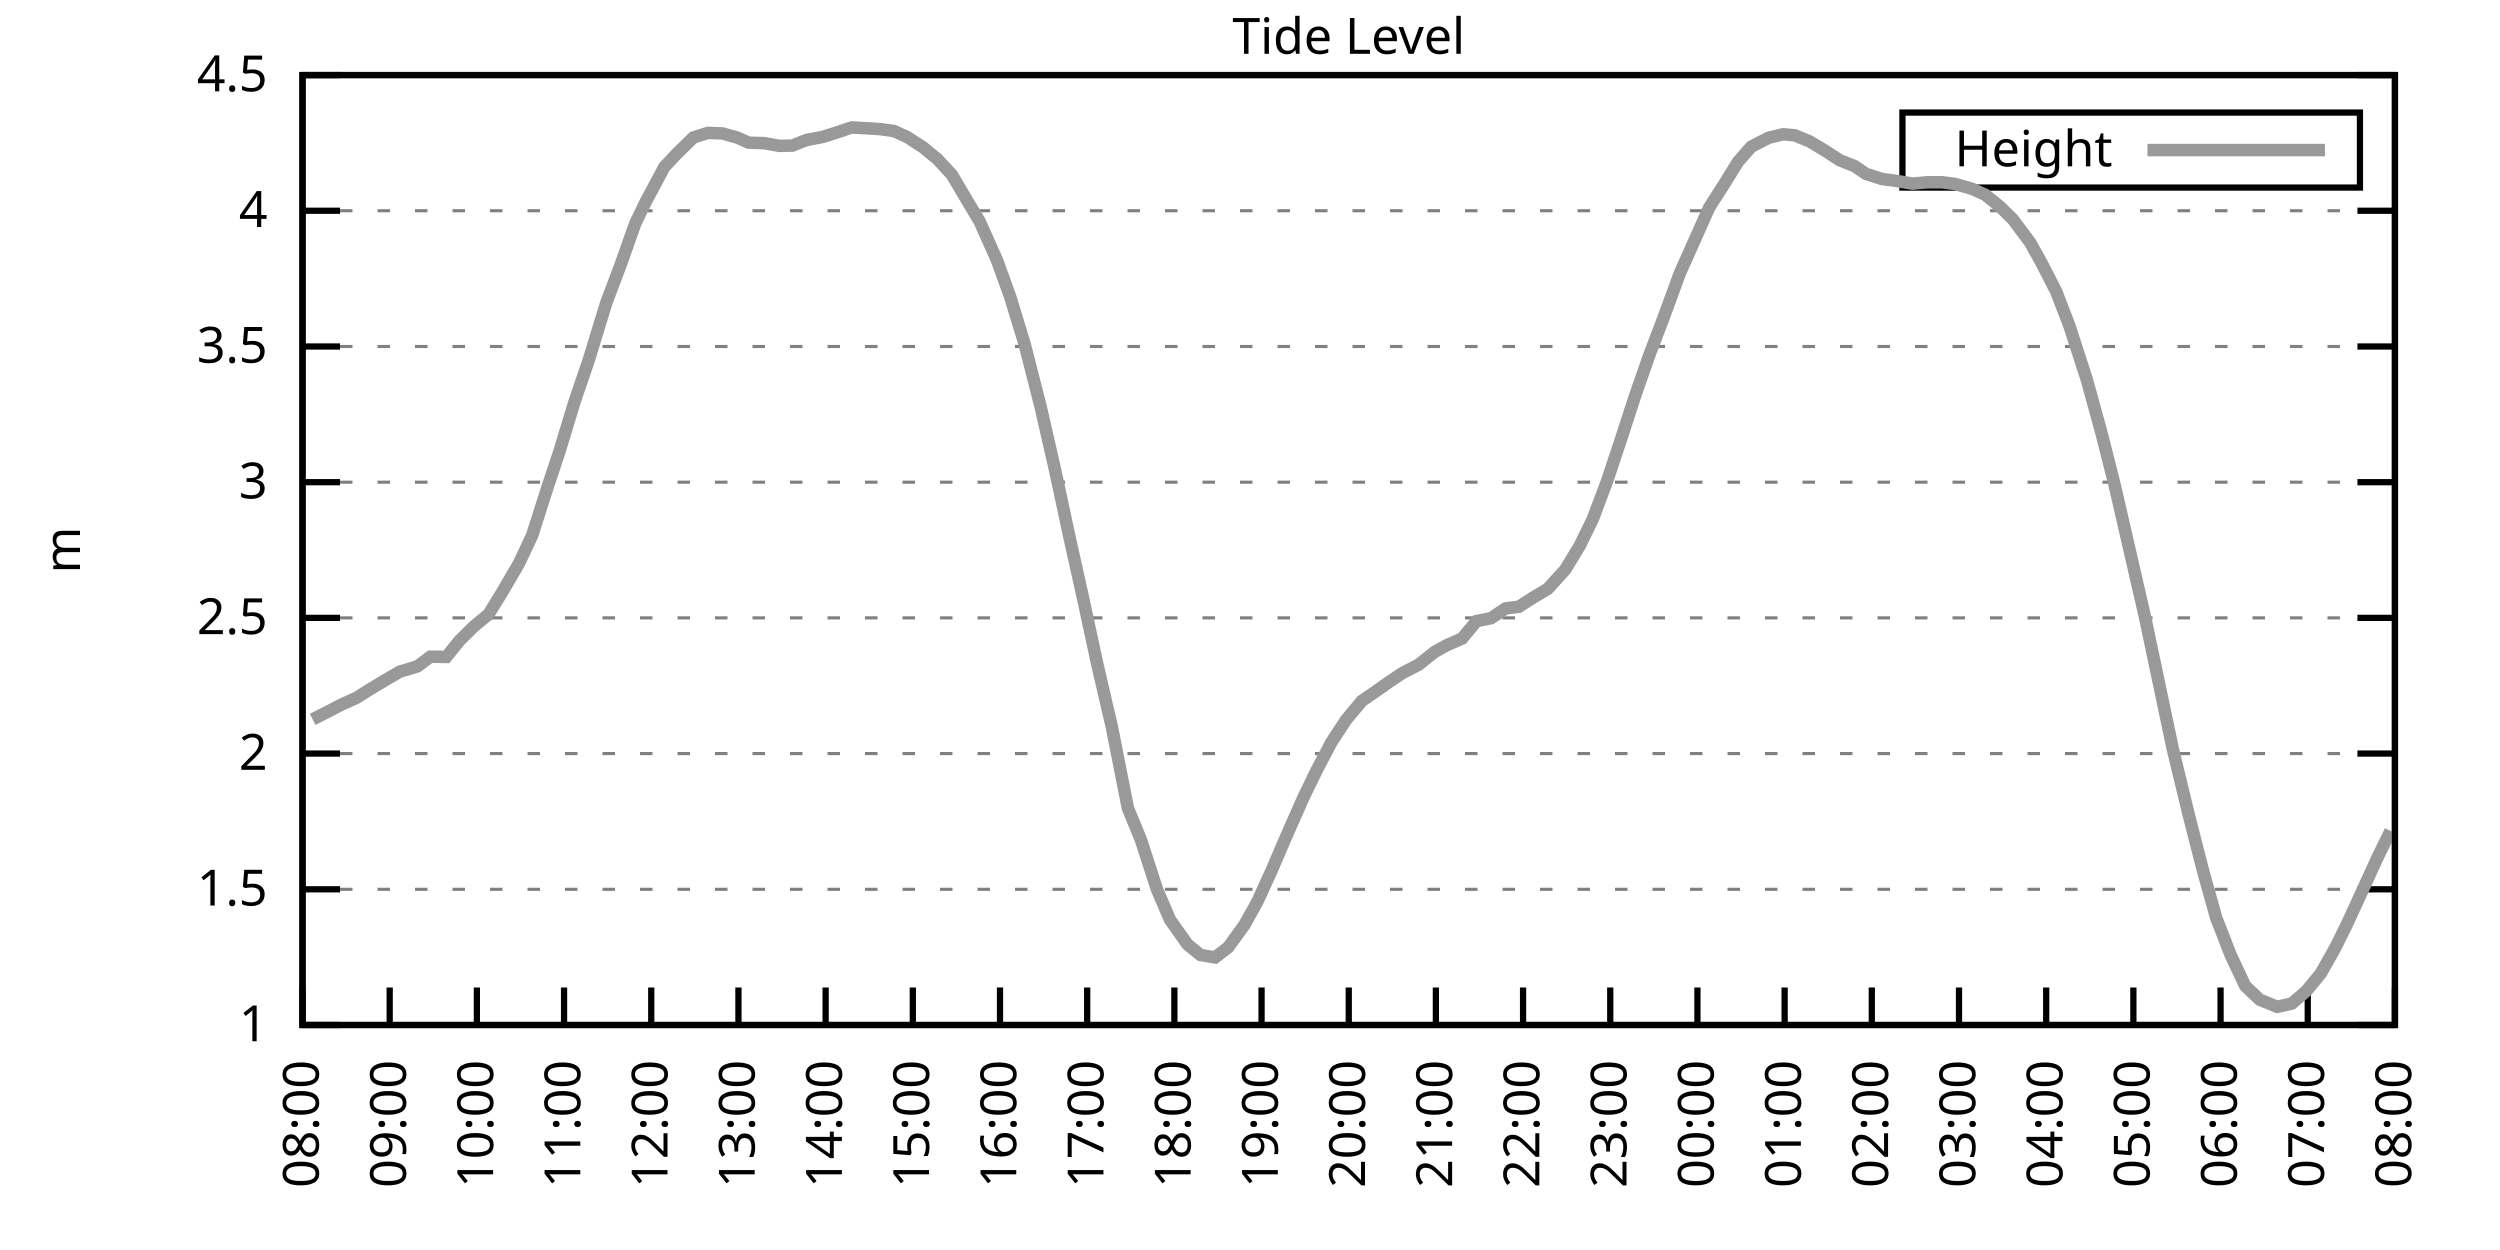
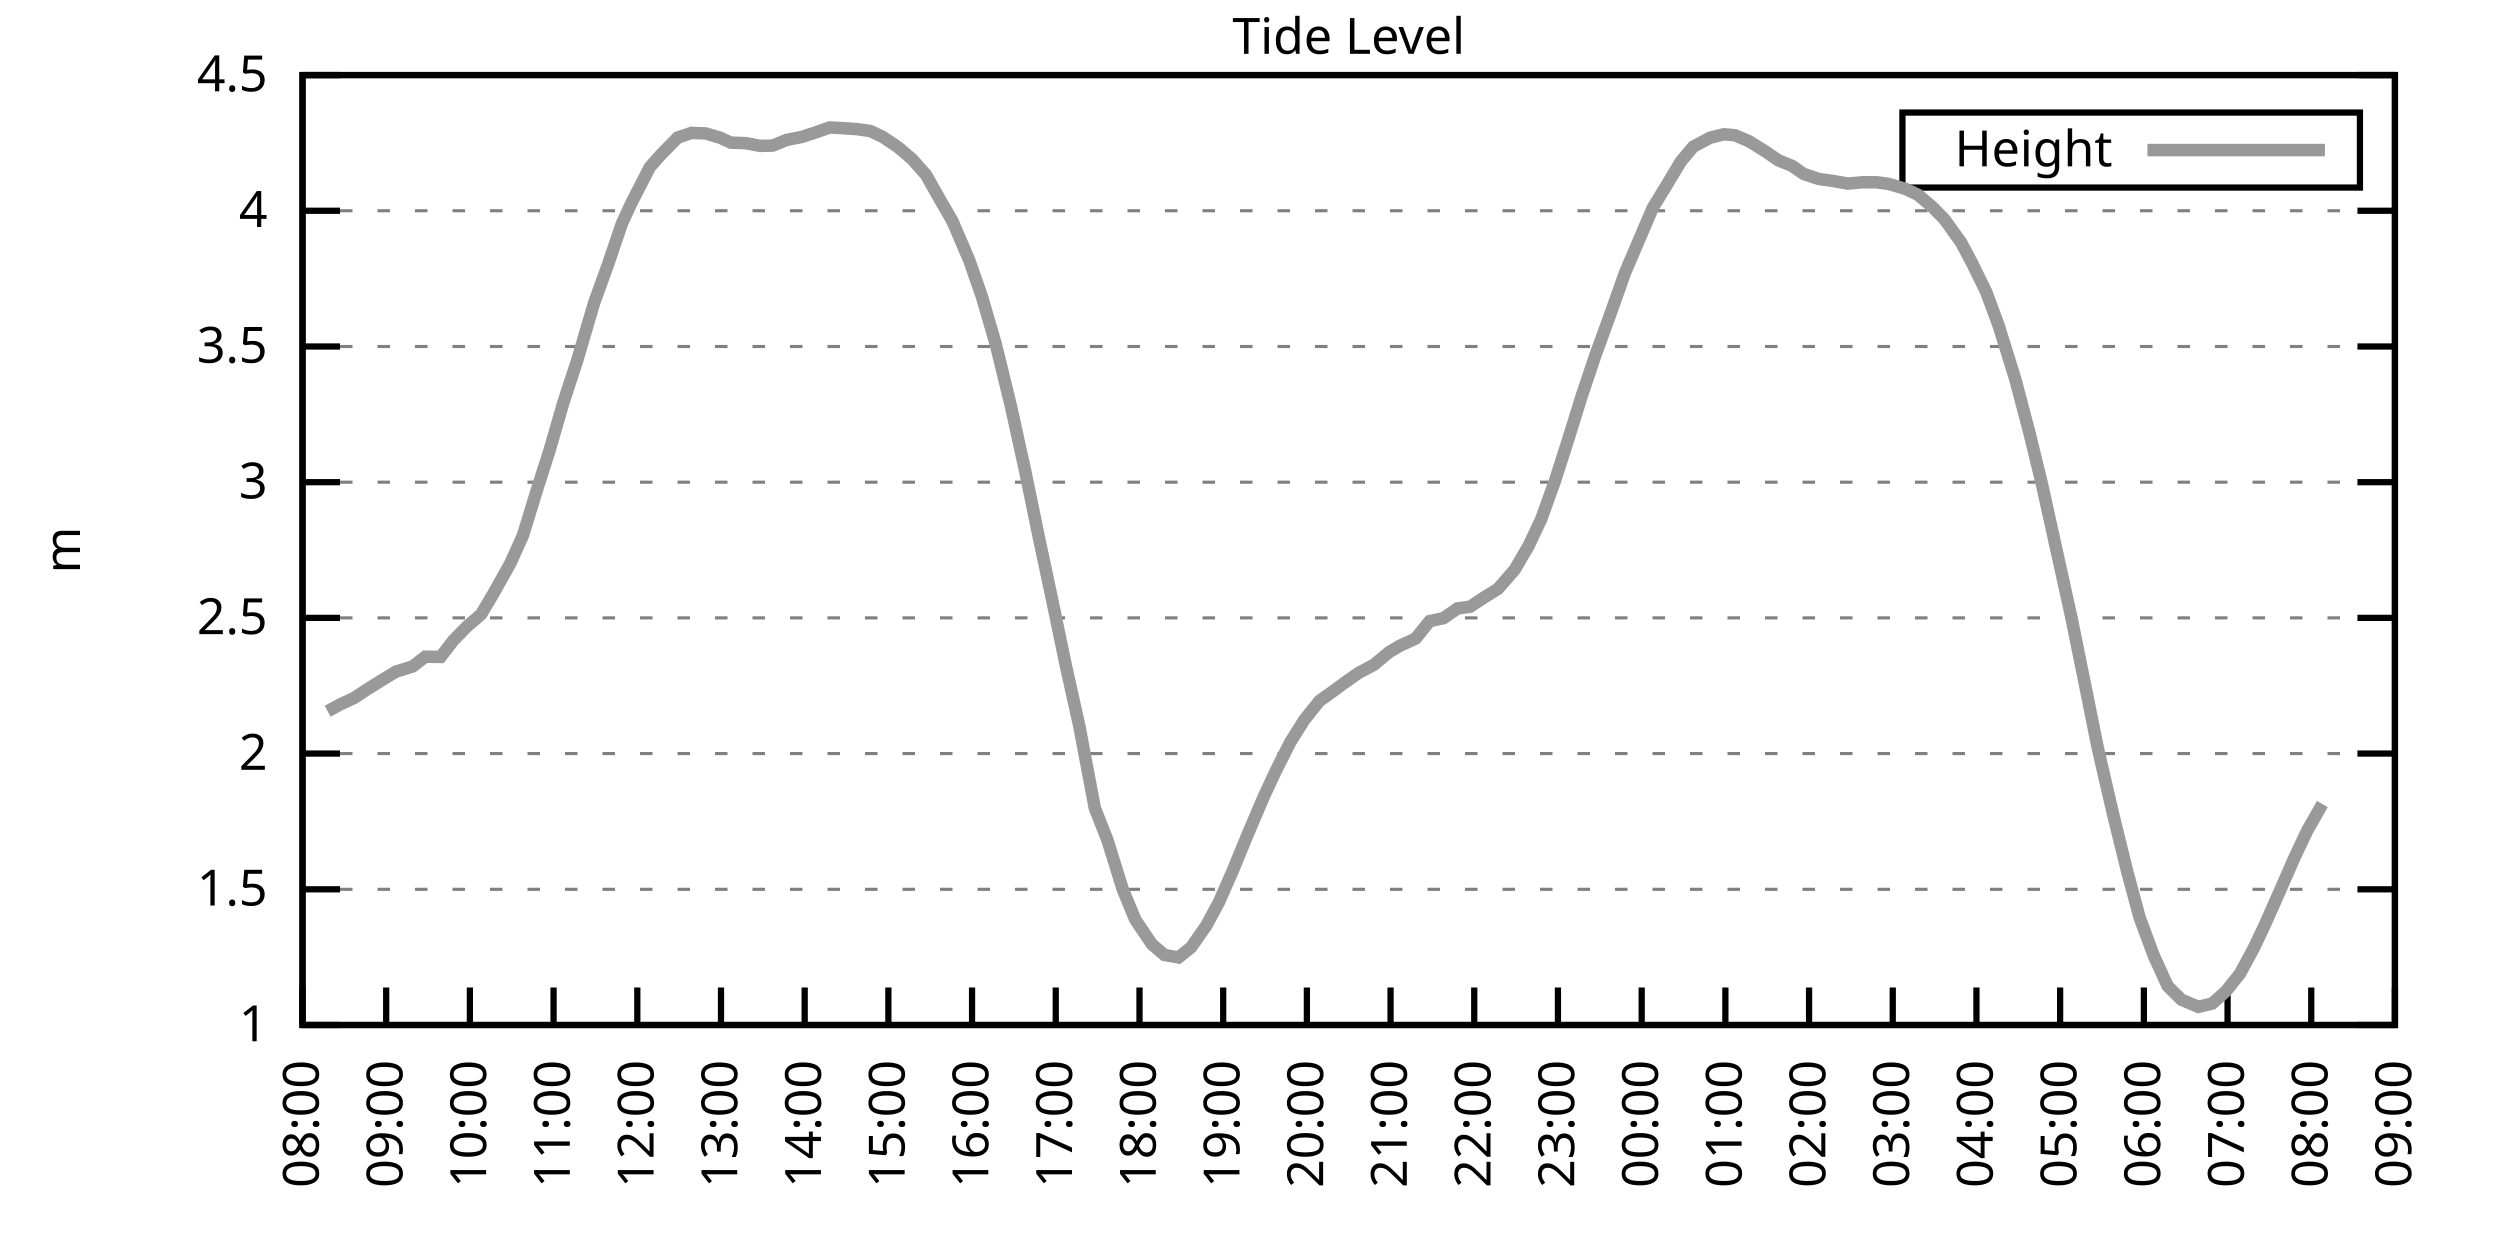
<svg xmlns="http://www.w3.org/2000/svg" xmlns:xlink="http://www.w3.org/1999/xlink" width="400" height="200" viewBox="0 0 400 200">
  <g id="gnuplot_canvas">
    <rect x="0" y="0" width="400" height="200" fill="none" />
    <defs>
      <circle id="gpDot" r="0.5" stroke-width="0.5" stroke="currentColor" />
      <path id="gpPt0" stroke-width="0.333" stroke="currentColor" d="M-1,0 h2 M0,-1 v2" />
      <path id="gpPt1" stroke-width="0.333" stroke="currentColor" d="M-1,-1 L1,1 M1,-1 L-1,1" />
      <path id="gpPt2" stroke-width="0.333" stroke="currentColor" d="M-1,0 L1,0 M0,-1 L0,1 M-1,-1 L1,1 M-1,1 L1,-1" />
      <rect id="gpPt3" stroke-width="0.333" stroke="currentColor" x="-1" y="-1" width="2" height="2" />
      <rect id="gpPt4" stroke-width="0.333" stroke="currentColor" fill="currentColor" x="-1" y="-1" width="2" height="2" />
      <circle id="gpPt5" stroke-width="0.333" stroke="currentColor" cx="0" cy="0" r="1" />
      <use xlink:href="#gpPt5" id="gpPt6" fill="currentColor" stroke="none" />
      <path id="gpPt7" stroke-width="0.333" stroke="currentColor" d="M0,-1.33 L-1.33,0.67 L1.33,0.67 z" />
      <use xlink:href="#gpPt7" id="gpPt8" fill="currentColor" stroke="none" />
      <use xlink:href="#gpPt7" id="gpPt9" stroke="currentColor" transform="rotate(180)" />
      <use xlink:href="#gpPt9" id="gpPt10" fill="currentColor" stroke="none" />
      <use xlink:href="#gpPt3" id="gpPt11" stroke="currentColor" transform="rotate(45)" />
      <use xlink:href="#gpPt11" id="gpPt12" fill="currentColor" stroke="none" />
      <path id="gpPt13" stroke-width="0.333" stroke="currentColor" d="M0,1.330 L1.265,0.411 L0.782,-1.067 L-0.782,-1.076 L-1.265,0.411 z" />
      <use xlink:href="#gpPt13" id="gpPt14" fill="currentColor" stroke="none" />
      <filter id="textbox" filterUnits="objectBoundingBox" x="0" y="0" height="1" width="1">
        <feFlood flood-color="white" flood-opacity="1" result="bgnd" />
        <feComposite in="SourceGraphic" in2="bgnd" operator="atop" />
      </filter>
      <filter id="greybox" filterUnits="objectBoundingBox" x="0" y="0" height="1" width="1">
        <feFlood flood-color="lightgrey" flood-opacity="1" result="grey" />
        <feComposite in="SourceGraphic" in2="grey" operator="atop" />
      </filter>
    </defs>
    <g fill="none" color="white" stroke="currentColor" stroke-width="1.00" stroke-linecap="butt" stroke-linejoin="miter">
</g>
    <g fill="none" color="black" stroke="currentColor" stroke-width="1.00" stroke-linecap="butt" stroke-linejoin="miter">
      <g stroke="none" shape-rendering="crispEdges">
        <polygon fill="rgb(255, 255, 255)" points="48.40,164.00 383.18,164.00 383.18,12.02 48.40,12.02 " />
      </g>
    </g>
    <g fill="none" color="black" stroke="currentColor" stroke-width="1.00" stroke-linecap="butt" stroke-linejoin="miter">
</g>
    <g fill="none" color="black" stroke="black" stroke-width="0.50" stroke-linecap="butt" stroke-linejoin="miter">
</g>
    <g fill="none" color="gray" stroke="currentColor" stroke-width="0.50" stroke-linecap="butt" stroke-linejoin="miter">
      <path stroke="gray" stroke-dasharray="2,4" class="gridline" d="M48.40,164.00 L383.19,164.00  " />
    </g>
    <g fill="none" color="gray" stroke="gray" stroke-width="1.00" stroke-linecap="butt" stroke-linejoin="miter">
</g>
    <g fill="none" color="black" stroke="currentColor" stroke-width="1.00" stroke-linecap="butt" stroke-linejoin="miter">
      <path stroke="black" d="M48.40,164.00 L54.40,164.00 M383.19,164.00 L377.19,164.00  " />
      <g transform="translate(42.80,166.60)" stroke="none" fill="black" font-family="Sans" font-size="8.00" text-anchor="end">
        <text>
          <tspan font-family="Sans"> 1</tspan>
        </text>
      </g>
    </g>
    <g fill="none" color="black" stroke="currentColor" stroke-width="1.00" stroke-linecap="butt" stroke-linejoin="miter">
</g>
    <g fill="none" color="black" stroke="black" stroke-width="0.50" stroke-linecap="butt" stroke-linejoin="miter">
</g>
    <g fill="none" color="gray" stroke="currentColor" stroke-width="0.50" stroke-linecap="butt" stroke-linejoin="miter">
      <path stroke="gray" stroke-dasharray="2,4" class="gridline" d="M48.40,142.29 L383.19,142.29  " />
    </g>
    <g fill="none" color="gray" stroke="gray" stroke-width="1.00" stroke-linecap="butt" stroke-linejoin="miter">
</g>
    <g fill="none" color="black" stroke="currentColor" stroke-width="1.00" stroke-linecap="butt" stroke-linejoin="miter">
      <path stroke="black" d="M48.40,142.29 L54.40,142.29 M383.19,142.29 L377.19,142.29  " />
      <g transform="translate(42.80,144.89)" stroke="none" fill="black" font-family="Sans" font-size="8.00" text-anchor="end">
        <text>
          <tspan font-family="Sans"> 1.5</tspan>
        </text>
      </g>
    </g>
    <g fill="none" color="black" stroke="currentColor" stroke-width="1.00" stroke-linecap="butt" stroke-linejoin="miter">
</g>
    <g fill="none" color="black" stroke="black" stroke-width="0.50" stroke-linecap="butt" stroke-linejoin="miter">
</g>
    <g fill="none" color="gray" stroke="currentColor" stroke-width="0.50" stroke-linecap="butt" stroke-linejoin="miter">
      <path stroke="gray" stroke-dasharray="2,4" class="gridline" d="M48.40,120.57 L383.19,120.57  " />
    </g>
    <g fill="none" color="gray" stroke="gray" stroke-width="1.00" stroke-linecap="butt" stroke-linejoin="miter">
</g>
    <g fill="none" color="black" stroke="currentColor" stroke-width="1.00" stroke-linecap="butt" stroke-linejoin="miter">
      <path stroke="black" d="M48.40,120.57 L54.40,120.57 M383.19,120.57 L377.19,120.57  " />
      <g transform="translate(42.80,123.17)" stroke="none" fill="black" font-family="Sans" font-size="8.00" text-anchor="end">
        <text>
          <tspan font-family="Sans"> 2</tspan>
        </text>
      </g>
    </g>
    <g fill="none" color="black" stroke="currentColor" stroke-width="1.00" stroke-linecap="butt" stroke-linejoin="miter">
</g>
    <g fill="none" color="black" stroke="black" stroke-width="0.50" stroke-linecap="butt" stroke-linejoin="miter">
</g>
    <g fill="none" color="gray" stroke="currentColor" stroke-width="0.50" stroke-linecap="butt" stroke-linejoin="miter">
      <path stroke="gray" stroke-dasharray="2,4" class="gridline" d="M48.40,98.86 L383.19,98.86  " />
    </g>
    <g fill="none" color="gray" stroke="gray" stroke-width="1.00" stroke-linecap="butt" stroke-linejoin="miter">
</g>
    <g fill="none" color="black" stroke="currentColor" stroke-width="1.00" stroke-linecap="butt" stroke-linejoin="miter">
      <path stroke="black" d="M48.40,98.86 L54.40,98.86 M383.19,98.86 L377.19,98.86  " />
      <g transform="translate(42.80,101.46)" stroke="none" fill="black" font-family="Sans" font-size="8.00" text-anchor="end">
        <text>
          <tspan font-family="Sans"> 2.5</tspan>
        </text>
      </g>
    </g>
    <g fill="none" color="black" stroke="currentColor" stroke-width="1.00" stroke-linecap="butt" stroke-linejoin="miter">
</g>
    <g fill="none" color="black" stroke="black" stroke-width="0.50" stroke-linecap="butt" stroke-linejoin="miter">
</g>
    <g fill="none" color="gray" stroke="currentColor" stroke-width="0.50" stroke-linecap="butt" stroke-linejoin="miter">
      <path stroke="gray" stroke-dasharray="2,4" class="gridline" d="M48.40,77.15 L383.19,77.15  " />
    </g>
    <g fill="none" color="gray" stroke="gray" stroke-width="1.00" stroke-linecap="butt" stroke-linejoin="miter">
</g>
    <g fill="none" color="black" stroke="currentColor" stroke-width="1.00" stroke-linecap="butt" stroke-linejoin="miter">
      <path stroke="black" d="M48.40,77.15 L54.40,77.15 M383.19,77.15 L377.19,77.15  " />
      <g transform="translate(42.80,79.75)" stroke="none" fill="black" font-family="Sans" font-size="8.00" text-anchor="end">
        <text>
          <tspan font-family="Sans"> 3</tspan>
        </text>
      </g>
    </g>
    <g fill="none" color="black" stroke="currentColor" stroke-width="1.00" stroke-linecap="butt" stroke-linejoin="miter">
</g>
    <g fill="none" color="black" stroke="black" stroke-width="0.50" stroke-linecap="butt" stroke-linejoin="miter">
</g>
    <g fill="none" color="gray" stroke="currentColor" stroke-width="0.50" stroke-linecap="butt" stroke-linejoin="miter">
      <path stroke="gray" stroke-dasharray="2,4" class="gridline" d="M48.40,55.44 L383.19,55.44  " />
    </g>
    <g fill="none" color="gray" stroke="gray" stroke-width="1.00" stroke-linecap="butt" stroke-linejoin="miter">
</g>
    <g fill="none" color="black" stroke="currentColor" stroke-width="1.00" stroke-linecap="butt" stroke-linejoin="miter">
      <path stroke="black" d="M48.40,55.44 L54.40,55.44 M383.19,55.44 L377.19,55.44  " />
      <g transform="translate(42.80,58.04)" stroke="none" fill="black" font-family="Sans" font-size="8.00" text-anchor="end">
        <text>
          <tspan font-family="Sans"> 3.5</tspan>
        </text>
      </g>
    </g>
    <g fill="none" color="black" stroke="currentColor" stroke-width="1.00" stroke-linecap="butt" stroke-linejoin="miter">
</g>
    <g fill="none" color="black" stroke="black" stroke-width="0.50" stroke-linecap="butt" stroke-linejoin="miter">
</g>
    <g fill="none" color="gray" stroke="currentColor" stroke-width="0.50" stroke-linecap="butt" stroke-linejoin="miter">
      <path stroke="gray" stroke-dasharray="2,4" class="gridline" d="M48.40,33.72 L383.19,33.72  " />
    </g>
    <g fill="none" color="gray" stroke="gray" stroke-width="1.00" stroke-linecap="butt" stroke-linejoin="miter">
</g>
    <g fill="none" color="black" stroke="currentColor" stroke-width="1.00" stroke-linecap="butt" stroke-linejoin="miter">
      <path stroke="black" d="M48.40,33.72 L54.40,33.72 M383.19,33.72 L377.19,33.72  " />
      <g transform="translate(42.80,36.32)" stroke="none" fill="black" font-family="Sans" font-size="8.00" text-anchor="end">
        <text>
          <tspan font-family="Sans"> 4</tspan>
        </text>
      </g>
    </g>
    <g fill="none" color="black" stroke="currentColor" stroke-width="1.00" stroke-linecap="butt" stroke-linejoin="miter">
</g>
    <g fill="none" color="black" stroke="black" stroke-width="0.50" stroke-linecap="butt" stroke-linejoin="miter">
</g>
    <g fill="none" color="gray" stroke="currentColor" stroke-width="0.50" stroke-linecap="butt" stroke-linejoin="miter">
      <path stroke="gray" stroke-dasharray="2,4" class="gridline" d="M48.40,12.01 L383.19,12.01  " />
    </g>
    <g fill="none" color="gray" stroke="gray" stroke-width="1.00" stroke-linecap="butt" stroke-linejoin="miter">
</g>
    <g fill="none" color="black" stroke="currentColor" stroke-width="1.00" stroke-linecap="butt" stroke-linejoin="miter">
      <path stroke="black" d="M48.40,12.01 L54.40,12.01 M383.19,12.01 L377.19,12.01  " />
      <g transform="translate(42.80,14.61)" stroke="none" fill="black" font-family="Sans" font-size="8.00" text-anchor="end">
        <text>
          <tspan font-family="Sans"> 4.5</tspan>
        </text>
      </g>
    </g>
    <g fill="none" color="black" stroke="currentColor" stroke-width="1.00" stroke-linecap="butt" stroke-linejoin="miter">
      <path stroke="black" d="M48.40,164.00 L48.40,158.00  " />
      <g transform="translate(51.00,169.60) rotate(270.00)" stroke="none" fill="black" font-family="Sans" font-size="8.00" text-anchor="end">
        <text>
          <tspan font-family="Sans">08:00</tspan>
        </text>
      </g>
    </g>
    <g fill="none" color="black" stroke="currentColor" stroke-width="1.00" stroke-linecap="butt" stroke-linejoin="miter">
-       <path stroke="black" d="M62.35,164.00 L62.35,158.00  " />
-       <g transform="translate(64.95,169.60) rotate(270.00)" stroke="none" fill="black" font-family="Sans" font-size="8.00" text-anchor="end">
+       <path stroke="black" d="M61.79,164.00 L61.79,158.00  " />
+       <g transform="translate(64.39,169.60) rotate(270.00)" stroke="none" fill="black" font-family="Sans" font-size="8.00" text-anchor="end">
        <text>
          <tspan font-family="Sans">09:00</tspan>
        </text>
      </g>
    </g>
    <g fill="none" color="black" stroke="currentColor" stroke-width="1.00" stroke-linecap="butt" stroke-linejoin="miter">
-       <path stroke="black" d="M76.30,164.00 L76.30,158.00  " />
-       <g transform="translate(78.90,169.60) rotate(270.00)" stroke="none" fill="black" font-family="Sans" font-size="8.00" text-anchor="end">
+       <path stroke="black" d="M75.18,164.00 L75.18,158.00  " />
+       <g transform="translate(77.78,169.60) rotate(270.00)" stroke="none" fill="black" font-family="Sans" font-size="8.00" text-anchor="end">
        <text>
          <tspan font-family="Sans">10:00</tspan>
        </text>
      </g>
    </g>
    <g fill="none" color="black" stroke="currentColor" stroke-width="1.00" stroke-linecap="butt" stroke-linejoin="miter">
-       <path stroke="black" d="M90.25,164.00 L90.25,158.00  " />
-       <g transform="translate(92.85,169.60) rotate(270.00)" stroke="none" fill="black" font-family="Sans" font-size="8.00" text-anchor="end">
+       <path stroke="black" d="M88.57,164.00 L88.57,158.00  " />
+       <g transform="translate(91.17,169.60) rotate(270.00)" stroke="none" fill="black" font-family="Sans" font-size="8.00" text-anchor="end">
        <text>
          <tspan font-family="Sans">11:00</tspan>
        </text>
      </g>
    </g>
    <g fill="none" color="black" stroke="currentColor" stroke-width="1.00" stroke-linecap="butt" stroke-linejoin="miter">
-       <path stroke="black" d="M104.20,164.00 L104.20,158.00  " />
-       <g transform="translate(106.80,169.60) rotate(270.00)" stroke="none" fill="black" font-family="Sans" font-size="8.00" text-anchor="end">
+       <path stroke="black" d="M101.97,164.00 L101.97,158.00  " />
+       <g transform="translate(104.57,169.60) rotate(270.00)" stroke="none" fill="black" font-family="Sans" font-size="8.00" text-anchor="end">
        <text>
          <tspan font-family="Sans">12:00</tspan>
        </text>
      </g>
    </g>
    <g fill="none" color="black" stroke="currentColor" stroke-width="1.00" stroke-linecap="butt" stroke-linejoin="miter">
-       <path stroke="black" d="M118.15,164.00 L118.15,158.00  " />
-       <g transform="translate(120.75,169.60) rotate(270.00)" stroke="none" fill="black" font-family="Sans" font-size="8.00" text-anchor="end">
+       <path stroke="black" d="M115.36,164.00 L115.36,158.00  " />
+       <g transform="translate(117.96,169.60) rotate(270.00)" stroke="none" fill="black" font-family="Sans" font-size="8.00" text-anchor="end">
        <text>
          <tspan font-family="Sans">13:00</tspan>
        </text>
      </g>
    </g>
    <g fill="none" color="black" stroke="currentColor" stroke-width="1.00" stroke-linecap="butt" stroke-linejoin="miter">
-       <path stroke="black" d="M132.10,164.00 L132.10,158.00  " />
-       <g transform="translate(134.70,169.60) rotate(270.00)" stroke="none" fill="black" font-family="Sans" font-size="8.00" text-anchor="end">
+       <path stroke="black" d="M128.75,164.00 L128.75,158.00  " />
+       <g transform="translate(131.35,169.60) rotate(270.00)" stroke="none" fill="black" font-family="Sans" font-size="8.00" text-anchor="end">
        <text>
          <tspan font-family="Sans">14:00</tspan>
        </text>
      </g>
    </g>
    <g fill="none" color="black" stroke="currentColor" stroke-width="1.00" stroke-linecap="butt" stroke-linejoin="miter">
-       <path stroke="black" d="M146.05,164.00 L146.05,158.00  " />
-       <g transform="translate(148.65,169.60) rotate(270.00)" stroke="none" fill="black" font-family="Sans" font-size="8.00" text-anchor="end">
+       <path stroke="black" d="M142.14,164.00 L142.14,158.00  " />
+       <g transform="translate(144.74,169.60) rotate(270.00)" stroke="none" fill="black" font-family="Sans" font-size="8.00" text-anchor="end">
        <text>
          <tspan font-family="Sans">15:00</tspan>
        </text>
      </g>
    </g>
    <g fill="none" color="black" stroke="currentColor" stroke-width="1.00" stroke-linecap="butt" stroke-linejoin="miter">
-       <path stroke="black" d="M160.00,164.00 L160.00,158.00  " />
-       <g transform="translate(162.60,169.60) rotate(270.00)" stroke="none" fill="black" font-family="Sans" font-size="8.00" text-anchor="end">
+       <path stroke="black" d="M155.53,164.00 L155.53,158.00  " />
+       <g transform="translate(158.13,169.60) rotate(270.00)" stroke="none" fill="black" font-family="Sans" font-size="8.00" text-anchor="end">
        <text>
          <tspan font-family="Sans">16:00</tspan>
        </text>
      </g>
    </g>
    <g fill="none" color="black" stroke="currentColor" stroke-width="1.00" stroke-linecap="butt" stroke-linejoin="miter">
-       <path stroke="black" d="M173.95,164.00 L173.95,158.00  " />
-       <g transform="translate(176.55,169.60) rotate(270.00)" stroke="none" fill="black" font-family="Sans" font-size="8.00" text-anchor="end">
+       <path stroke="black" d="M168.92,164.00 L168.92,158.00  " />
+       <g transform="translate(171.52,169.60) rotate(270.00)" stroke="none" fill="black" font-family="Sans" font-size="8.00" text-anchor="end">
        <text>
          <tspan font-family="Sans">17:00</tspan>
        </text>
      </g>
    </g>
    <g fill="none" color="black" stroke="currentColor" stroke-width="1.00" stroke-linecap="butt" stroke-linejoin="miter">
-       <path stroke="black" d="M187.90,164.00 L187.90,158.00  " />
-       <g transform="translate(190.50,169.60) rotate(270.00)" stroke="none" fill="black" font-family="Sans" font-size="8.00" text-anchor="end">
+       <path stroke="black" d="M182.32,164.00 L182.32,158.00  " />
+       <g transform="translate(184.92,169.60) rotate(270.00)" stroke="none" fill="black" font-family="Sans" font-size="8.00" text-anchor="end">
        <text>
          <tspan font-family="Sans">18:00</tspan>
        </text>
      </g>
    </g>
    <g fill="none" color="black" stroke="currentColor" stroke-width="1.00" stroke-linecap="butt" stroke-linejoin="miter">
-       <path stroke="black" d="M201.85,164.00 L201.85,158.00  " />
-       <g transform="translate(204.45,169.60) rotate(270.00)" stroke="none" fill="black" font-family="Sans" font-size="8.00" text-anchor="end">
+       <path stroke="black" d="M195.71,164.00 L195.71,158.00  " />
+       <g transform="translate(198.31,169.60) rotate(270.00)" stroke="none" fill="black" font-family="Sans" font-size="8.00" text-anchor="end">
        <text>
          <tspan font-family="Sans">19:00</tspan>
        </text>
      </g>
    </g>
    <g fill="none" color="black" stroke="currentColor" stroke-width="1.00" stroke-linecap="butt" stroke-linejoin="miter">
-       <path stroke="black" d="M215.80,164.00 L215.80,158.00  " />
-       <g transform="translate(218.40,169.60) rotate(270.00)" stroke="none" fill="black" font-family="Sans" font-size="8.00" text-anchor="end">
+       <path stroke="black" d="M209.10,164.00 L209.10,158.00  " />
+       <g transform="translate(211.70,169.60) rotate(270.00)" stroke="none" fill="black" font-family="Sans" font-size="8.00" text-anchor="end">
        <text>
          <tspan font-family="Sans">20:00</tspan>
        </text>
      </g>
    </g>
    <g fill="none" color="black" stroke="currentColor" stroke-width="1.00" stroke-linecap="butt" stroke-linejoin="miter">
-       <path stroke="black" d="M229.74,164.00 L229.74,158.00  " />
-       <g transform="translate(232.34,169.60) rotate(270.00)" stroke="none" fill="black" font-family="Sans" font-size="8.00" text-anchor="end">
+       <path stroke="black" d="M222.49,164.00 L222.49,158.00  " />
+       <g transform="translate(225.09,169.60) rotate(270.00)" stroke="none" fill="black" font-family="Sans" font-size="8.00" text-anchor="end">
        <text>
          <tspan font-family="Sans">21:00</tspan>
        </text>
      </g>
    </g>
    <g fill="none" color="black" stroke="currentColor" stroke-width="1.00" stroke-linecap="butt" stroke-linejoin="miter">
-       <path stroke="black" d="M243.69,164.00 L243.69,158.00  " />
-       <g transform="translate(246.29,169.60) rotate(270.00)" stroke="none" fill="black" font-family="Sans" font-size="8.00" text-anchor="end">
+       <path stroke="black" d="M235.88,164.00 L235.88,158.00  " />
+       <g transform="translate(238.48,169.60) rotate(270.00)" stroke="none" fill="black" font-family="Sans" font-size="8.00" text-anchor="end">
        <text>
          <tspan font-family="Sans">22:00</tspan>
        </text>
      </g>
    </g>
    <g fill="none" color="black" stroke="currentColor" stroke-width="1.00" stroke-linecap="butt" stroke-linejoin="miter">
-       <path stroke="black" d="M257.64,164.00 L257.64,158.00  " />
-       <g transform="translate(260.24,169.60) rotate(270.00)" stroke="none" fill="black" font-family="Sans" font-size="8.00" text-anchor="end">
+       <path stroke="black" d="M249.27,164.00 L249.27,158.00  " />
+       <g transform="translate(251.87,169.60) rotate(270.00)" stroke="none" fill="black" font-family="Sans" font-size="8.00" text-anchor="end">
        <text>
          <tspan font-family="Sans">23:00</tspan>
        </text>
      </g>
    </g>
    <g fill="none" color="black" stroke="currentColor" stroke-width="1.00" stroke-linecap="butt" stroke-linejoin="miter">
-       <path stroke="black" d="M271.59,164.00 L271.59,158.00  " />
-       <g transform="translate(274.19,169.60) rotate(270.00)" stroke="none" fill="black" font-family="Sans" font-size="8.00" text-anchor="end">
+       <path stroke="black" d="M262.67,164.00 L262.67,158.00  " />
+       <g transform="translate(265.27,169.60) rotate(270.00)" stroke="none" fill="black" font-family="Sans" font-size="8.00" text-anchor="end">
        <text>
          <tspan font-family="Sans">00:00</tspan>
        </text>
      </g>
    </g>
    <g fill="none" color="black" stroke="currentColor" stroke-width="1.00" stroke-linecap="butt" stroke-linejoin="miter">
-       <path stroke="black" d="M285.54,164.00 L285.54,158.00  " />
-       <g transform="translate(288.14,169.60) rotate(270.00)" stroke="none" fill="black" font-family="Sans" font-size="8.00" text-anchor="end">
+       <path stroke="black" d="M276.06,164.00 L276.06,158.00  " />
+       <g transform="translate(278.66,169.60) rotate(270.00)" stroke="none" fill="black" font-family="Sans" font-size="8.00" text-anchor="end">
        <text>
          <tspan font-family="Sans">01:00</tspan>
        </text>
      </g>
    </g>
    <g fill="none" color="black" stroke="currentColor" stroke-width="1.00" stroke-linecap="butt" stroke-linejoin="miter">
-       <path stroke="black" d="M299.49,164.00 L299.49,158.00  " />
-       <g transform="translate(302.09,169.60) rotate(270.00)" stroke="none" fill="black" font-family="Sans" font-size="8.00" text-anchor="end">
+       <path stroke="black" d="M289.45,164.00 L289.45,158.00  " />
+       <g transform="translate(292.05,169.60) rotate(270.00)" stroke="none" fill="black" font-family="Sans" font-size="8.00" text-anchor="end">
        <text>
          <tspan font-family="Sans">02:00</tspan>
        </text>
      </g>
    </g>
    <g fill="none" color="black" stroke="currentColor" stroke-width="1.00" stroke-linecap="butt" stroke-linejoin="miter">
-       <path stroke="black" d="M313.44,164.00 L313.44,158.00  " />
-       <g transform="translate(316.04,169.60) rotate(270.00)" stroke="none" fill="black" font-family="Sans" font-size="8.00" text-anchor="end">
+       <path stroke="black" d="M302.84,164.00 L302.84,158.00  " />
+       <g transform="translate(305.44,169.60) rotate(270.00)" stroke="none" fill="black" font-family="Sans" font-size="8.00" text-anchor="end">
        <text>
          <tspan font-family="Sans">03:00</tspan>
        </text>
      </g>
    </g>
    <g fill="none" color="black" stroke="currentColor" stroke-width="1.00" stroke-linecap="butt" stroke-linejoin="miter">
-       <path stroke="black" d="M327.39,164.00 L327.39,158.00  " />
-       <g transform="translate(329.99,169.60) rotate(270.00)" stroke="none" fill="black" font-family="Sans" font-size="8.00" text-anchor="end">
+       <path stroke="black" d="M316.23,164.00 L316.23,158.00  " />
+       <g transform="translate(318.83,169.60) rotate(270.00)" stroke="none" fill="black" font-family="Sans" font-size="8.00" text-anchor="end">
        <text>
          <tspan font-family="Sans">04:00</tspan>
        </text>
      </g>
    </g>
    <g fill="none" color="black" stroke="currentColor" stroke-width="1.00" stroke-linecap="butt" stroke-linejoin="miter">
-       <path stroke="black" d="M341.34,164.00 L341.34,158.00  " />
-       <g transform="translate(343.94,169.60) rotate(270.00)" stroke="none" fill="black" font-family="Sans" font-size="8.00" text-anchor="end">
+       <path stroke="black" d="M329.62,164.00 L329.62,158.00  " />
+       <g transform="translate(332.22,169.60) rotate(270.00)" stroke="none" fill="black" font-family="Sans" font-size="8.00" text-anchor="end">
        <text>
          <tspan font-family="Sans">05:00</tspan>
        </text>
      </g>
    </g>
    <g fill="none" color="black" stroke="currentColor" stroke-width="1.00" stroke-linecap="butt" stroke-linejoin="miter">
-       <path stroke="black" d="M355.29,164.00 L355.29,158.00  " />
-       <g transform="translate(357.89,169.60) rotate(270.00)" stroke="none" fill="black" font-family="Sans" font-size="8.00" text-anchor="end">
+       <path stroke="black" d="M343.02,164.00 L343.02,158.00  " />
+       <g transform="translate(345.62,169.60) rotate(270.00)" stroke="none" fill="black" font-family="Sans" font-size="8.00" text-anchor="end">
        <text>
          <tspan font-family="Sans">06:00</tspan>
        </text>
      </g>
    </g>
    <g fill="none" color="black" stroke="currentColor" stroke-width="1.00" stroke-linecap="butt" stroke-linejoin="miter">
-       <path stroke="black" d="M369.24,164.00 L369.24,158.00  " />
-       <g transform="translate(371.84,169.60) rotate(270.00)" stroke="none" fill="black" font-family="Sans" font-size="8.00" text-anchor="end">
+       <path stroke="black" d="M356.41,164.00 L356.41,158.00  " />
+       <g transform="translate(359.01,169.60) rotate(270.00)" stroke="none" fill="black" font-family="Sans" font-size="8.00" text-anchor="end">
        <text>
          <tspan font-family="Sans">07:00</tspan>
+         </text>
+       </g>
+     </g>
+     <g fill="none" color="black" stroke="currentColor" stroke-width="1.00" stroke-linecap="butt" stroke-linejoin="miter">
+       <path stroke="black" d="M369.80,164.00 L369.80,158.00  " />
+       <g transform="translate(372.40,169.60) rotate(270.00)" stroke="none" fill="black" font-family="Sans" font-size="8.00" text-anchor="end">
+         <text>
+           <tspan font-family="Sans">08:00</tspan>
        </text>
      </g>
    </g>
    <g fill="none" color="black" stroke="currentColor" stroke-width="1.00" stroke-linecap="butt" stroke-linejoin="miter">
      <path stroke="black" d="M383.19,164.00 L383.19,158.00  " />
      <g transform="translate(385.79,169.60) rotate(270.00)" stroke="none" fill="black" font-family="Sans" font-size="8.00" text-anchor="end">
        <text>
-           <tspan font-family="Sans">08:00</tspan>
+           <tspan font-family="Sans">09:00</tspan>
        </text>
      </g>
    </g>
    <g fill="none" color="black" stroke="currentColor" stroke-width="1.00" stroke-linecap="butt" stroke-linejoin="miter">
</g>
    <g fill="none" color="black" stroke="currentColor" stroke-width="1.00" stroke-linecap="butt" stroke-linejoin="miter">
      <path stroke="black" d="M48.40,12.01 L48.40,164.00 L383.19,164.00 L383.19,12.01 L48.40,12.01 Z  " />
    </g>
    <g fill="none" color="black" stroke="currentColor" stroke-width="1.00" stroke-linecap="butt" stroke-linejoin="miter">
</g>
    <g fill="none" color="black" stroke="currentColor" stroke-width="1.00" stroke-linecap="butt" stroke-linejoin="miter">
      <path stroke="black" d="M304.39,30.01 L304.39,18.01 L377.59,18.01 L377.59,30.01 L304.39,30.01 Z  " />
    </g>
    <g id="Tide_level_plot_1">
      <g fill="none" color="white" stroke="black" stroke-width="2.00" stroke-linecap="butt" stroke-linejoin="miter">
</g>
      <g fill="none" color="black" stroke="currentColor" stroke-width="2.00" stroke-linecap="butt" stroke-linejoin="miter">
        <g transform="translate(337.99,26.61)" stroke="none" fill="black" font-family="Sans" font-size="8.00" text-anchor="end">
          <text>
            <tspan font-family="Sans">Height</tspan>
          </text>
        </g>
      </g>
      <g fill="none" color="black" stroke="currentColor" stroke-width="2.00" stroke-linecap="butt" stroke-linejoin="miter">
-         <path stroke="rgb(153, 153, 153)" d="M343.59,24.01 L371.99,24.01 M50.03,115.10 L52.58,113.80 L54.68,112.71 L57.00,111.67 L59.33,110.20 L61.65,108.81   L63.98,107.46 L66.77,106.63 L68.86,105.07 L71.42,105.11 L73.51,102.51 L75.83,100.21 L78.16,98.30 L80.25,94.91   L83.04,90.13 L85.13,85.70 L87.46,78.41 L89.55,72.11 L91.88,64.42 L94.20,57.61 L96.99,48.49 L99.32,42.32   L101.64,35.76 L103.27,32.38 L106.29,26.73 L108.15,24.73 L110.94,22.00 L113.27,21.26 L115.59,21.35 L117.92,22.00   L119.78,22.82 L122.33,22.91 L124.66,23.34 L126.75,23.30 L129.08,22.39 L131.63,21.91 L133.96,21.17 L136.28,20.39   L138.61,20.52 L140.70,20.65 L143.02,20.96 L145.12,21.91 L147.67,23.56 L150.00,25.47 L152.32,27.99 L154.65,31.94   L156.74,35.42 L159.53,41.67 L161.62,47.45 L163.95,55.09 L166.51,65.12 L168.83,75.28 L171.16,86.14 L173.25,95.52   L175.57,106.29 L177.90,116.32 L180.46,129.30 L182.55,134.38 L185.11,142.29 L187.20,147.15 L189.99,151.10 L192.08,152.80   L194.41,153.19 L196.50,151.58 L199.06,148.06 L201.15,144.33 L203.47,139.25 L205.80,133.82 L208.59,127.52 L210.68,123.22   L213.01,118.79 L215.33,115.23 L217.89,112.15 L219.98,110.72 L222.07,109.24 L224.40,107.68 L226.95,106.37 L229.51,104.33   L231.37,103.29 L233.93,102.16 L236.25,99.38 L238.58,98.90 L240.90,97.34 L243.00,97.08 L245.32,95.60 L247.65,94.21   L250.44,91.13 L252.76,87.31 L254.85,83.05 L257.18,76.84 L259.50,69.85 L261.60,63.38 L263.92,56.74 L266.25,50.62   L268.80,43.67 L271.13,38.46 L273.45,33.25 L275.78,29.60 L278.10,25.86 L280.20,23.47 L282.99,22.04 L285.31,21.48   L287.17,21.65 L289.50,22.61 L292.05,24.13 L294.38,25.65 L296.70,26.56 L298.56,27.82 L301.12,28.64 L303.44,28.95   L306.00,29.38 L308.33,29.16 L310.65,29.16 L312.74,29.42 L315.53,30.21 L317.63,31.16 L319.95,33.03 L322.04,35.07   L324.83,38.80 L326.69,42.15 L329.02,46.71 L331.11,52.14 L333.90,60.78 L336.23,69.25 L338.32,77.50 L343.20,98.73   L345.29,108.63 L347.62,119.71 L350.18,130.30 L352.50,139.38 L354.59,146.85 L356.92,152.84 L359.24,157.75 L361.57,159.96   L364.36,161.09 L366.68,160.57 L369.01,158.57 L371.33,155.75 L373.66,151.62 L375.52,147.85 L378.08,142.29 L380.40,137.21   L382.49,132.95  " />
+         <path stroke="rgb(153, 153, 153)" d="M343.59,24.01 L371.99,24.01 M52.42,113.80 L54.43,112.71 L56.66,111.67 L58.89,110.20 L61.12,108.81 L63.35,107.46   L66.03,106.63 L68.04,105.07 L70.50,105.11 L72.50,102.51 L74.74,100.21 L76.97,98.30 L78.98,94.91 L81.66,90.13   L83.66,85.70 L85.90,78.41 L87.91,72.11 L90.14,64.42 L92.37,57.61 L95.05,48.49 L97.28,42.32 L99.51,35.76   L101.07,32.38 L103.98,26.73 L105.76,24.73 L108.44,22.00 L110.67,21.26 L112.90,21.35 L115.13,22.00 L116.92,22.82   L119.38,22.91 L121.61,23.34 L123.62,23.30 L125.85,22.39 L128.30,21.91 L130.54,21.17 L132.77,20.39 L135.00,20.52   L137.01,20.65 L139.24,20.96 L141.25,21.91 L143.70,23.56 L145.94,25.47 L148.17,27.99 L150.40,31.94 L152.41,35.42   L155.09,41.67 L157.10,47.45 L159.33,55.09 L161.78,65.12 L164.01,75.28 L166.25,86.14 L168.25,95.52 L170.49,106.29   L172.72,116.32 L175.17,129.30 L177.18,134.38 L179.64,142.29 L181.65,147.15 L184.32,151.10 L186.33,152.80 L188.57,153.19   L190.57,151.58 L193.03,148.06 L195.04,144.33 L197.27,139.25 L199.50,133.82 L202.18,127.52 L204.19,123.22 L206.42,118.79   L208.65,115.23 L211.11,112.15 L213.12,110.72 L215.13,109.24 L217.36,107.68 L219.81,106.37 L222.27,104.33 L224.05,103.29   L226.51,102.16 L228.74,99.38 L230.97,98.90 L233.20,97.34 L235.21,97.08 L237.44,95.60 L239.68,94.21 L242.36,91.13   L244.59,87.31 L246.60,83.05 L248.83,76.84 L251.06,69.85 L253.07,63.38 L255.30,56.74 L257.53,50.62 L259.99,43.67   L262.22,38.46 L264.45,33.25 L266.68,29.60 L268.92,25.86 L270.92,23.47 L273.60,22.04 L275.83,21.48 L277.62,21.65   L279.85,22.61 L282.31,24.13 L284.54,25.65 L286.77,26.56 L288.56,27.82 L291.01,28.64 L293.24,28.95 L295.70,29.38   L297.93,29.16 L300.16,29.16 L302.17,29.42 L304.85,30.21 L306.86,31.16 L309.09,33.03 L311.10,35.07 L313.78,38.80   L315.56,42.15 L317.79,46.71 L319.80,52.14 L322.48,60.78 L324.71,69.25 L326.72,77.50 L331.41,98.73 L333.42,108.63   L335.65,119.71 L338.10,130.30 L340.34,139.38 L342.35,146.85 L344.58,152.84 L346.81,157.75 L349.04,159.96 L351.72,161.09   L353.95,160.57 L356.18,158.57 L358.42,155.75 L360.65,151.62 L362.43,147.85 L364.89,142.29 L367.12,137.21 L369.13,132.95   L371.58,128.65  " />
      </g>
    </g>
    <g fill="none" color="black" stroke="currentColor" stroke-width="2.00" stroke-linecap="butt" stroke-linejoin="miter">
</g>
    <g fill="none" color="black" stroke="black" stroke-width="1.00" stroke-linecap="butt" stroke-linejoin="miter">
</g>
    <g fill="none" color="black" stroke="currentColor" stroke-width="1.00" stroke-linecap="butt" stroke-linejoin="miter">
      <path stroke="black" d="M48.40,12.01 L48.40,164.00 L383.19,164.00 L383.19,12.01 L48.40,12.01 Z  " />
      <g transform="translate(12.80,88.01) rotate(270.00)" stroke="none" fill="black" font-family="Sans" font-size="8.00" text-anchor="middle">
        <text>
          <tspan font-family="Sans">m</tspan>
        </text>
      </g>
    </g>
    <g fill="none" color="black" stroke="currentColor" stroke-width="1.00" stroke-linecap="butt" stroke-linejoin="miter">
</g>
    <g fill="none" color="black" stroke="currentColor" stroke-width="1.00" stroke-linecap="butt" stroke-linejoin="miter">
      <g transform="translate(215.79,8.61)" stroke="none" fill="black" font-family="Sans" font-size="8.00" text-anchor="middle">
        <text>
          <tspan font-family="Sans">Tide Level</tspan>
        </text>
      </g>
    </g>
    <g fill="none" color="black" stroke="currentColor" stroke-width="1.00" stroke-linecap="butt" stroke-linejoin="miter">
</g>
  </g>
</svg>
